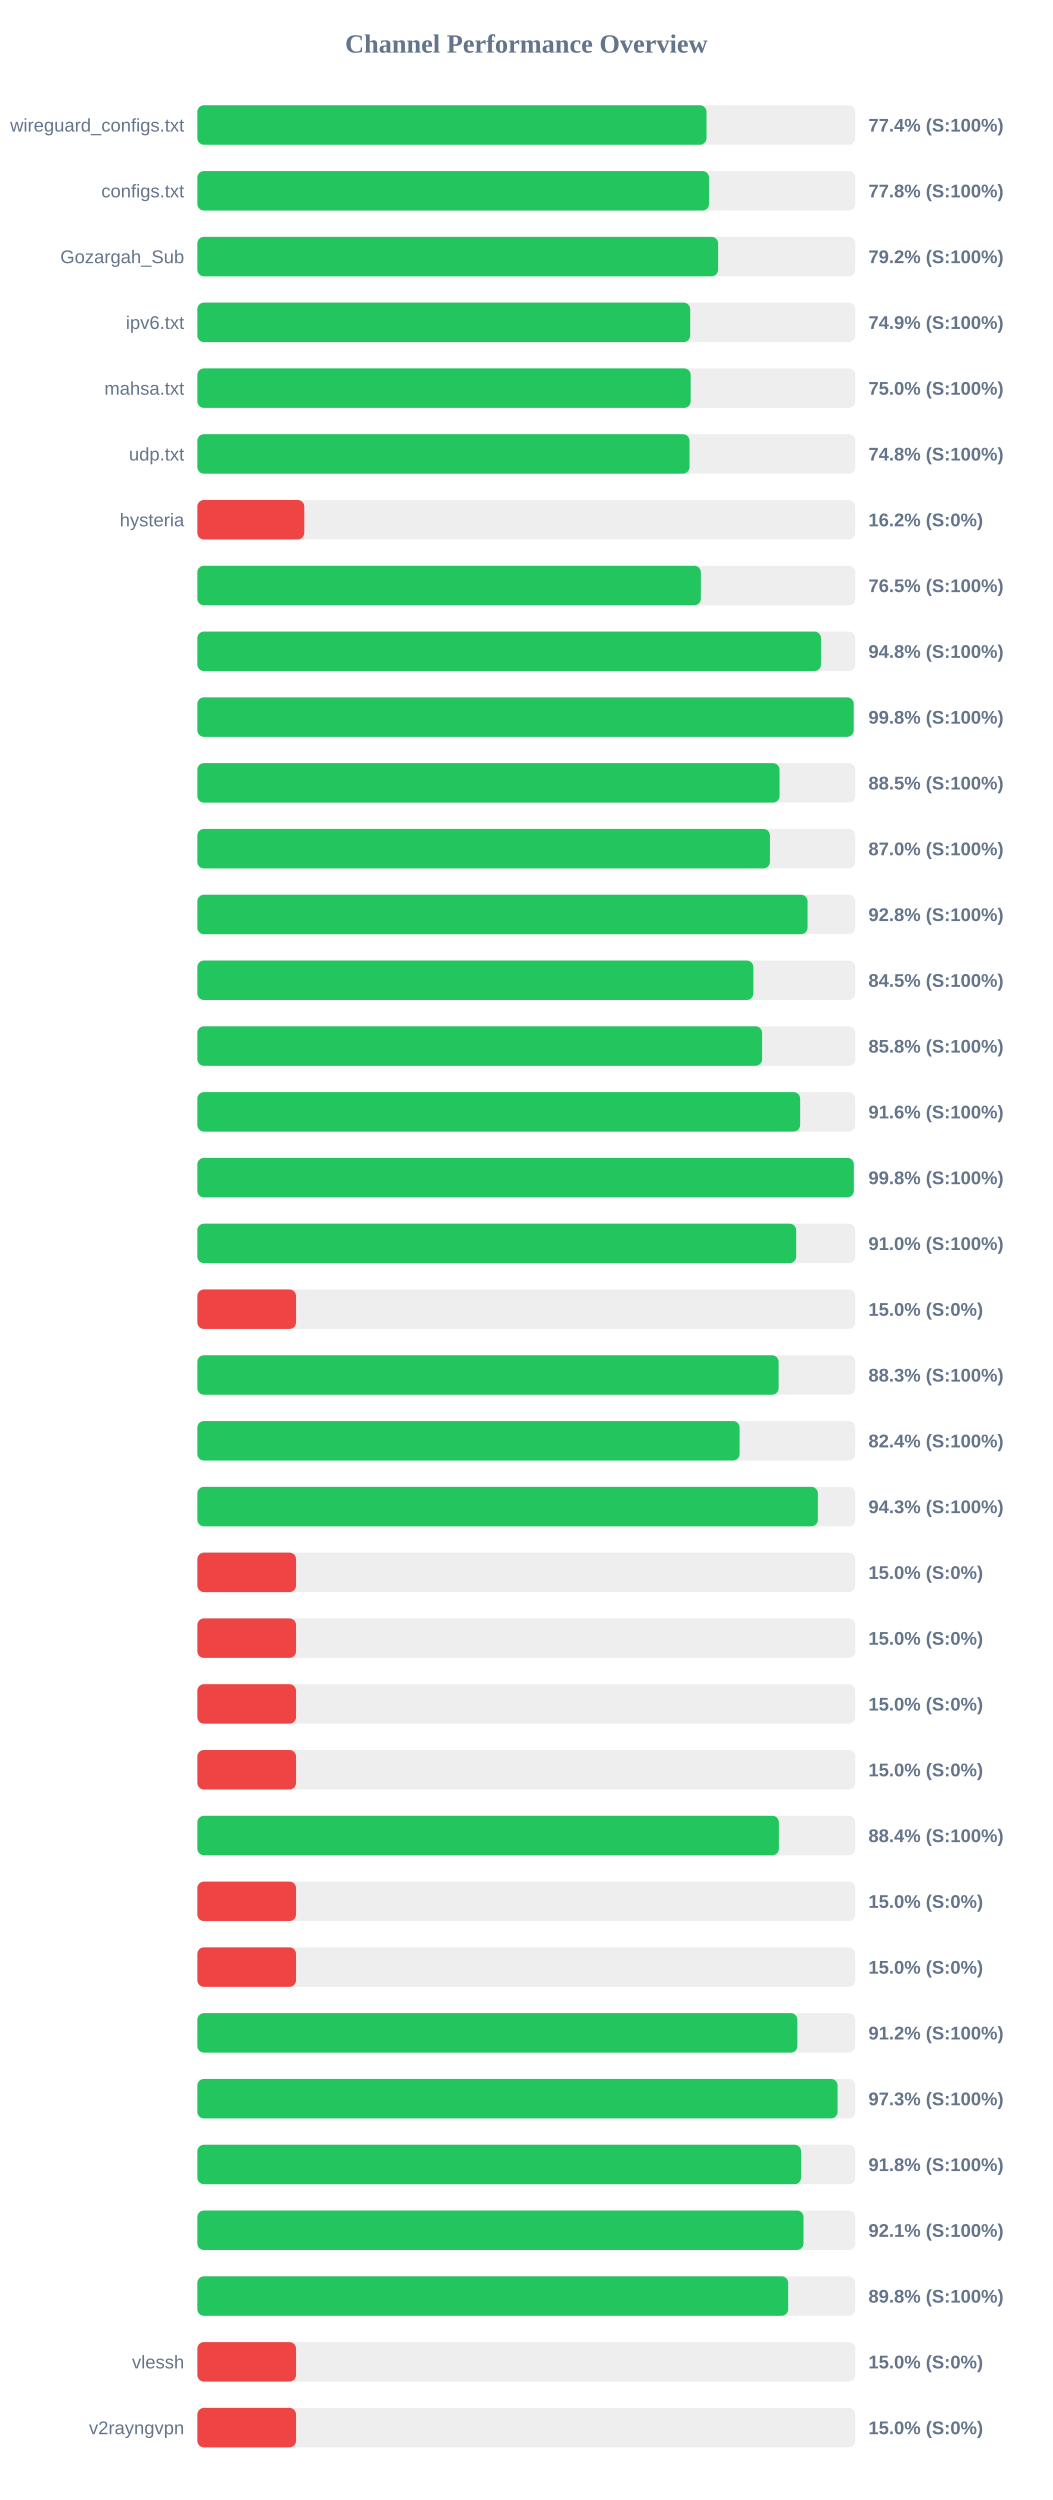
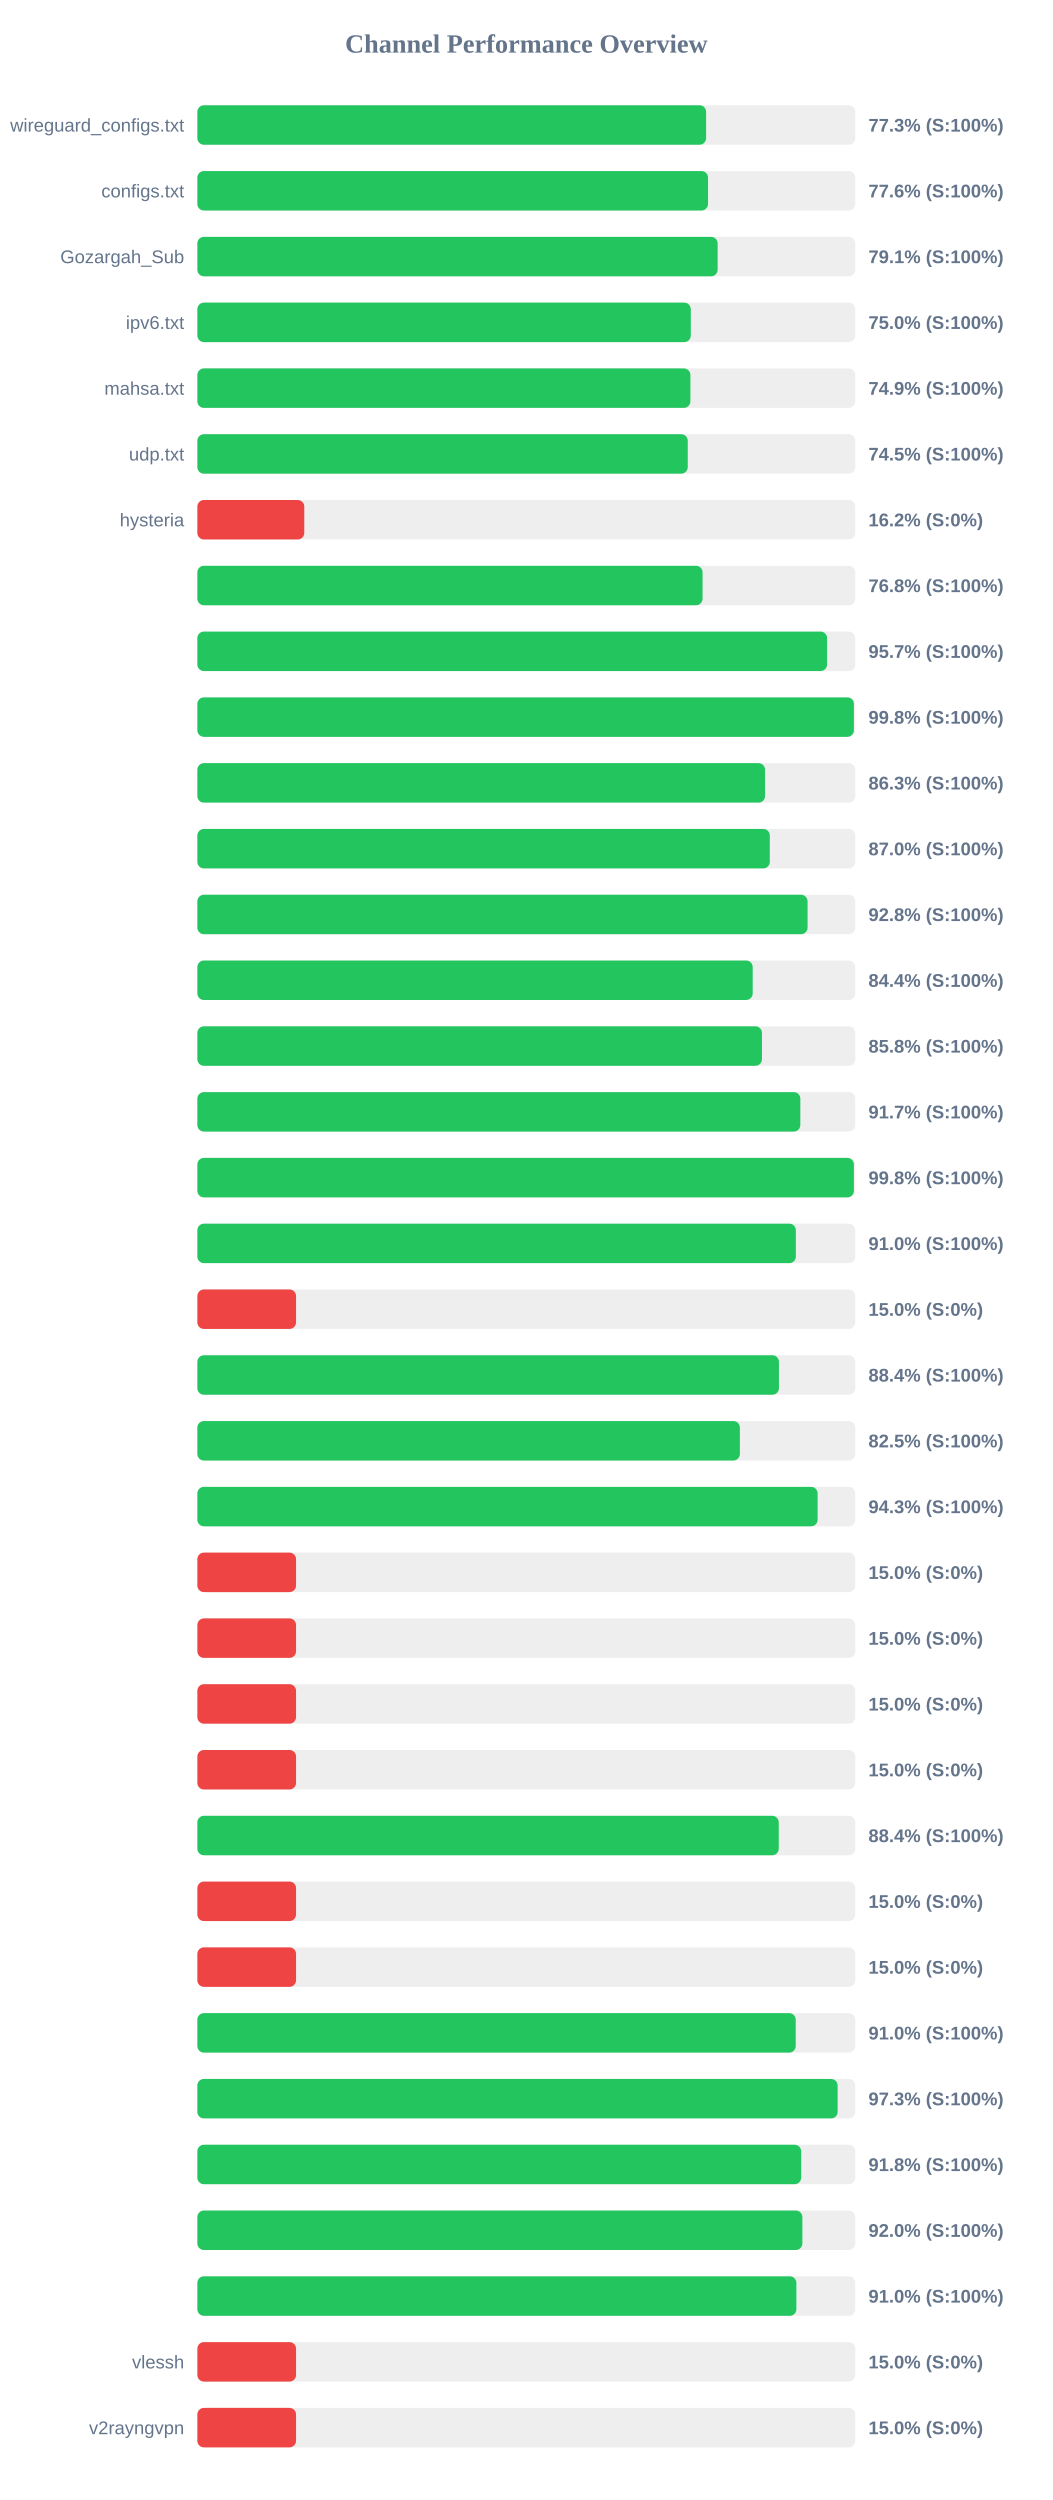
<svg xmlns="http://www.w3.org/2000/svg" width="800" height="1900" version="1.1">
  <style>
        .row { font: 14px Arial; fill: #64748b; }
        .score { font: bold 14px Arial; fill: #64748b; }
    </style>
  <text x="400" y="40" text-anchor="middle" font-size="20px" font-weight="bold" fill="#64748b">Channel Performance Overview</text>
  <rect x="150" y="80" width="500" height="30" fill="#eee" rx="5" />
-   <rect x="150" y="80" width="386.95" height="30" fill="#22c55e" rx="5" />
+   <rect x="150" y="80" width="386.65" height="30" fill="#22c55e" rx="5" />
  <text x="140" y="100" text-anchor="end" class="row">wireguard_configs.txt</text>
-   <text x="660" y="100" text-anchor="start" class="score">77.4% (S:100%)</text>
+   <text x="660" y="100" text-anchor="start" class="score">77.3% (S:100%)</text>
  <rect x="150" y="130" width="500" height="30" fill="#eee" rx="5" />
-   <rect x="150" y="130" width="388.85" height="30" fill="#22c55e" rx="5" />
+   <rect x="150" y="130" width="388.1" height="30" fill="#22c55e" rx="5" />
  <text x="140" y="150" text-anchor="end" class="row">configs.txt</text>
-   <text x="660" y="150" text-anchor="start" class="score">77.8% (S:100%)</text>
+   <text x="660" y="150" text-anchor="start" class="score">77.6% (S:100%)</text>
  <rect x="150" y="180" width="500" height="30" fill="#eee" rx="5" />
-   <rect x="150" y="180" width="395.75" height="30" fill="#22c55e" rx="5" />
+   <rect x="150" y="180" width="395.4" height="30" fill="#22c55e" rx="5" />
  <text x="140" y="200" text-anchor="end" class="row">Gozargah_Sub</text>
-   <text x="660" y="200" text-anchor="start" class="score">79.2% (S:100%)</text>
+   <text x="660" y="200" text-anchor="start" class="score">79.1% (S:100%)</text>
  <rect x="150" y="230" width="500" height="30" fill="#eee" rx="5" />
-   <rect x="150" y="230" width="374.55" height="30" fill="#22c55e" rx="5" />
+   <rect x="150" y="230" width="375.0" height="30" fill="#22c55e" rx="5" />
  <text x="140" y="250" text-anchor="end" class="row">ipv6.txt</text>
-   <text x="660" y="250" text-anchor="start" class="score">74.9% (S:100%)</text>
+   <text x="660" y="250" text-anchor="start" class="score">75.0% (S:100%)</text>
  <rect x="150" y="280" width="500" height="30" fill="#eee" rx="5" />
-   <rect x="150" y="280" width="374.9" height="30" fill="#22c55e" rx="5" />
+   <rect x="150" y="280" width="374.7" height="30" fill="#22c55e" rx="5" />
  <text x="140" y="300" text-anchor="end" class="row">mahsa.txt</text>
-   <text x="660" y="300" text-anchor="start" class="score">75.0% (S:100%)</text>
+   <text x="660" y="300" text-anchor="start" class="score">74.9% (S:100%)</text>
  <rect x="150" y="330" width="500" height="30" fill="#eee" rx="5" />
-   <rect x="150" y="330" width="374.05" height="30" fill="#22c55e" rx="5" />
+   <rect x="150" y="330" width="372.7" height="30" fill="#22c55e" rx="5" />
  <text x="140" y="350" text-anchor="end" class="row">udp.txt</text>
-   <text x="660" y="350" text-anchor="start" class="score">74.8% (S:100%)</text>
+   <text x="660" y="350" text-anchor="start" class="score">74.5% (S:100%)</text>
  <rect x="150" y="380" width="500" height="30" fill="#eee" rx="5" />
  <rect x="150" y="380" width="81.25" height="30" fill="#ef4444" rx="5" />
  <text x="140" y="400" text-anchor="end" class="row">hysteria</text>
  <text x="660" y="400" text-anchor="start" class="score">16.2% (S:0%)</text>
  <rect x="150" y="430" width="500" height="30" fill="#eee" rx="5" />
-   <rect x="150" y="430" width="382.65" height="30" fill="#22c55e" rx="5" />
+   <rect x="150" y="430" width="383.95" height="30" fill="#22c55e" rx="5" />
  <text x="140" y="450" text-anchor="end" class="row" />
-   <text x="660" y="450" text-anchor="start" class="score">76.5% (S:100%)</text>
+   <text x="660" y="450" text-anchor="start" class="score">76.8% (S:100%)</text>
  <rect x="150" y="480" width="500" height="30" fill="#eee" rx="5" />
-   <rect x="150" y="480" width="473.95" height="30" fill="#22c55e" rx="5" />
+   <rect x="150" y="480" width="478.6" height="30" fill="#22c55e" rx="5" />
  <text x="140" y="500" text-anchor="end" class="row" />
-   <text x="660" y="500" text-anchor="start" class="score">94.8% (S:100%)</text>
+   <text x="660" y="500" text-anchor="start" class="score">95.7% (S:100%)</text>
  <rect x="150" y="530" width="500" height="30" fill="#eee" rx="5" />
-   <rect x="150" y="530" width="498.8" height="30" fill="#22c55e" rx="5" />
+   <rect x="150" y="530" width="498.95" height="30" fill="#22c55e" rx="5" />
  <text x="140" y="550" text-anchor="end" class="row" />
  <text x="660" y="550" text-anchor="start" class="score">99.8% (S:100%)</text>
  <rect x="150" y="580" width="500" height="30" fill="#eee" rx="5" />
-   <rect x="150" y="580" width="442.45" height="30" fill="#22c55e" rx="5" />
+   <rect x="150" y="580" width="431.45" height="30" fill="#22c55e" rx="5" />
  <text x="140" y="600" text-anchor="end" class="row" />
-   <text x="660" y="600" text-anchor="start" class="score">88.5% (S:100%)</text>
+   <text x="660" y="600" text-anchor="start" class="score">86.3% (S:100%)</text>
  <rect x="150" y="630" width="500" height="30" fill="#eee" rx="5" />
-   <rect x="150" y="630" width="435.15" height="30" fill="#22c55e" rx="5" />
+   <rect x="150" y="630" width="435.05" height="30" fill="#22c55e" rx="5" />
  <text x="140" y="650" text-anchor="end" class="row" />
  <text x="660" y="650" text-anchor="start" class="score">87.0% (S:100%)</text>
  <rect x="150" y="680" width="500" height="30" fill="#eee" rx="5" />
  <rect x="150" y="680" width="463.75" height="30" fill="#22c55e" rx="5" />
  <text x="140" y="700" text-anchor="end" class="row" />
  <text x="660" y="700" text-anchor="start" class="score">92.8% (S:100%)</text>
  <rect x="150" y="730" width="500" height="30" fill="#eee" rx="5" />
-   <rect x="150" y="730" width="422.55" height="30" fill="#22c55e" rx="5" />
+   <rect x="150" y="730" width="422.05" height="30" fill="#22c55e" rx="5" />
  <text x="140" y="750" text-anchor="end" class="row" />
-   <text x="660" y="750" text-anchor="start" class="score">84.5% (S:100%)</text>
+   <text x="660" y="750" text-anchor="start" class="score">84.4% (S:100%)</text>
  <rect x="150" y="780" width="500" height="30" fill="#eee" rx="5" />
-   <rect x="150" y="780" width="429.2" height="30" fill="#22c55e" rx="5" />
+   <rect x="150" y="780" width="429.1" height="30" fill="#22c55e" rx="5" />
  <text x="140" y="800" text-anchor="end" class="row" />
  <text x="660" y="800" text-anchor="start" class="score">85.8% (S:100%)</text>
  <rect x="150" y="830" width="500" height="30" fill="#eee" rx="5" />
-   <rect x="150" y="830" width="458.1" height="30" fill="#22c55e" rx="5" />
+   <rect x="150" y="830" width="458.25" height="30" fill="#22c55e" rx="5" />
  <text x="140" y="850" text-anchor="end" class="row" />
-   <text x="660" y="850" text-anchor="start" class="score">91.6% (S:100%)</text>
+   <text x="660" y="850" text-anchor="start" class="score">91.7% (S:100%)</text>
  <rect x="150" y="880" width="500" height="30" fill="#eee" rx="5" />
-   <rect x="150" y="880" width="498.9" height="30" fill="#22c55e" rx="5" />
+   <rect x="150" y="880" width="498.95" height="30" fill="#22c55e" rx="5" />
  <text x="140" y="900" text-anchor="end" class="row" />
  <text x="660" y="900" text-anchor="start" class="score">99.8% (S:100%)</text>
  <rect x="150" y="930" width="500" height="30" fill="#eee" rx="5" />
-   <rect x="150" y="930" width="455.1" height="30" fill="#22c55e" rx="5" />
+   <rect x="150" y="930" width="454.85" height="30" fill="#22c55e" rx="5" />
  <text x="140" y="950" text-anchor="end" class="row" />
  <text x="660" y="950" text-anchor="start" class="score">91.0% (S:100%)</text>
  <rect x="150" y="980" width="500" height="30" fill="#eee" rx="5" />
  <rect x="150" y="980" width="75.0" height="30" fill="#ef4444" rx="5" />
  <text x="140" y="1000" text-anchor="end" class="row" />
  <text x="660" y="1000" text-anchor="start" class="score">15.0% (S:0%)</text>
  <rect x="150" y="1030" width="500" height="30" fill="#eee" rx="5" />
-   <rect x="150" y="1030" width="441.75" height="30" fill="#22c55e" rx="5" />
+   <rect x="150" y="1030" width="442.0" height="30" fill="#22c55e" rx="5" />
  <text x="140" y="1050" text-anchor="end" class="row" />
-   <text x="660" y="1050" text-anchor="start" class="score">88.3% (S:100%)</text>
+   <text x="660" y="1050" text-anchor="start" class="score">88.4% (S:100%)</text>
  <rect x="150" y="1080" width="500" height="30" fill="#eee" rx="5" />
-   <rect x="150" y="1080" width="412.1" height="30" fill="#22c55e" rx="5" />
+   <rect x="150" y="1080" width="412.3" height="30" fill="#22c55e" rx="5" />
  <text x="140" y="1100" text-anchor="end" class="row" />
-   <text x="660" y="1100" text-anchor="start" class="score">82.4% (S:100%)</text>
+   <text x="660" y="1100" text-anchor="start" class="score">82.5% (S:100%)</text>
  <rect x="150" y="1130" width="500" height="30" fill="#eee" rx="5" />
-   <rect x="150" y="1130" width="471.6" height="30" fill="#22c55e" rx="5" />
+   <rect x="150" y="1130" width="471.4" height="30" fill="#22c55e" rx="5" />
  <text x="140" y="1150" text-anchor="end" class="row" />
  <text x="660" y="1150" text-anchor="start" class="score">94.3% (S:100%)</text>
  <rect x="150" y="1180" width="500" height="30" fill="#eee" rx="5" />
  <rect x="150" y="1180" width="75.0" height="30" fill="#ef4444" rx="5" />
  <text x="140" y="1200" text-anchor="end" class="row" />
  <text x="660" y="1200" text-anchor="start" class="score">15.0% (S:0%)</text>
  <rect x="150" y="1230" width="500" height="30" fill="#eee" rx="5" />
  <rect x="150" y="1230" width="75.0" height="30" fill="#ef4444" rx="5" />
  <text x="140" y="1250" text-anchor="end" class="row" />
  <text x="660" y="1250" text-anchor="start" class="score">15.0% (S:0%)</text>
  <rect x="150" y="1280" width="500" height="30" fill="#eee" rx="5" />
  <rect x="150" y="1280" width="75.0" height="30" fill="#ef4444" rx="5" />
  <text x="140" y="1300" text-anchor="end" class="row" />
  <text x="660" y="1300" text-anchor="start" class="score">15.0% (S:0%)</text>
  <rect x="150" y="1330" width="500" height="30" fill="#eee" rx="5" />
  <rect x="150" y="1330" width="75.0" height="30" fill="#ef4444" rx="5" />
  <text x="140" y="1350" text-anchor="end" class="row" />
  <text x="660" y="1350" text-anchor="start" class="score">15.0% (S:0%)</text>
  <rect x="150" y="1380" width="500" height="30" fill="#eee" rx="5" />
-   <rect x="150" y="1380" width="441.95" height="30" fill="#22c55e" rx="5" />
+   <rect x="150" y="1380" width="441.85" height="30" fill="#22c55e" rx="5" />
  <text x="140" y="1400" text-anchor="end" class="row" />
  <text x="660" y="1400" text-anchor="start" class="score">88.4% (S:100%)</text>
  <rect x="150" y="1430" width="500" height="30" fill="#eee" rx="5" />
  <rect x="150" y="1430" width="75.0" height="30" fill="#ef4444" rx="5" />
  <text x="140" y="1450" text-anchor="end" class="row" />
  <text x="660" y="1450" text-anchor="start" class="score">15.0% (S:0%)</text>
  <rect x="150" y="1480" width="500" height="30" fill="#eee" rx="5" />
  <rect x="150" y="1480" width="75.0" height="30" fill="#ef4444" rx="5" />
  <text x="140" y="1500" text-anchor="end" class="row" />
  <text x="660" y="1500" text-anchor="start" class="score">15.0% (S:0%)</text>
  <rect x="150" y="1530" width="500" height="30" fill="#eee" rx="5" />
-   <rect x="150" y="1530" width="456.0" height="30" fill="#22c55e" rx="5" />
+   <rect x="150" y="1530" width="454.75" height="30" fill="#22c55e" rx="5" />
  <text x="140" y="1550" text-anchor="end" class="row" />
-   <text x="660" y="1550" text-anchor="start" class="score">91.2% (S:100%)</text>
+   <text x="660" y="1550" text-anchor="start" class="score">91.0% (S:100%)</text>
  <rect x="150" y="1580" width="500" height="30" fill="#eee" rx="5" />
-   <rect x="150" y="1580" width="486.55" height="30" fill="#22c55e" rx="5" />
+   <rect x="150" y="1580" width="486.6" height="30" fill="#22c55e" rx="5" />
  <text x="140" y="1600" text-anchor="end" class="row" />
  <text x="660" y="1600" text-anchor="start" class="score">97.3% (S:100%)</text>
  <rect x="150" y="1630" width="500" height="30" fill="#eee" rx="5" />
-   <rect x="150" y="1630" width="458.8" height="30" fill="#22c55e" rx="5" />
+   <rect x="150" y="1630" width="458.9" height="30" fill="#22c55e" rx="5" />
  <text x="140" y="1650" text-anchor="end" class="row" />
  <text x="660" y="1650" text-anchor="start" class="score">91.8% (S:100%)</text>
  <rect x="150" y="1680" width="500" height="30" fill="#eee" rx="5" />
-   <rect x="150" y="1680" width="460.65" height="30" fill="#22c55e" rx="5" />
+   <rect x="150" y="1680" width="459.8" height="30" fill="#22c55e" rx="5" />
  <text x="140" y="1700" text-anchor="end" class="row" />
-   <text x="660" y="1700" text-anchor="start" class="score">92.1% (S:100%)</text>
+   <text x="660" y="1700" text-anchor="start" class="score">92.0% (S:100%)</text>
  <rect x="150" y="1730" width="500" height="30" fill="#eee" rx="5" />
-   <rect x="150" y="1730" width="449.0" height="30" fill="#22c55e" rx="5" />
+   <rect x="150" y="1730" width="455.25" height="30" fill="#22c55e" rx="5" />
  <text x="140" y="1750" text-anchor="end" class="row" />
-   <text x="660" y="1750" text-anchor="start" class="score">89.8% (S:100%)</text>
+   <text x="660" y="1750" text-anchor="start" class="score">91.0% (S:100%)</text>
  <rect x="150" y="1780" width="500" height="30" fill="#eee" rx="5" />
  <rect x="150" y="1780" width="75.0" height="30" fill="#ef4444" rx="5" />
  <text x="140" y="1800" text-anchor="end" class="row">vlessh</text>
  <text x="660" y="1800" text-anchor="start" class="score">15.0% (S:0%)</text>
  <rect x="150" y="1830" width="500" height="30" fill="#eee" rx="5" />
  <rect x="150" y="1830" width="75.0" height="30" fill="#ef4444" rx="5" />
  <text x="140" y="1850" text-anchor="end" class="row">v2rayngvpn</text>
  <text x="660" y="1850" text-anchor="start" class="score">15.0% (S:0%)</text>
</svg>
